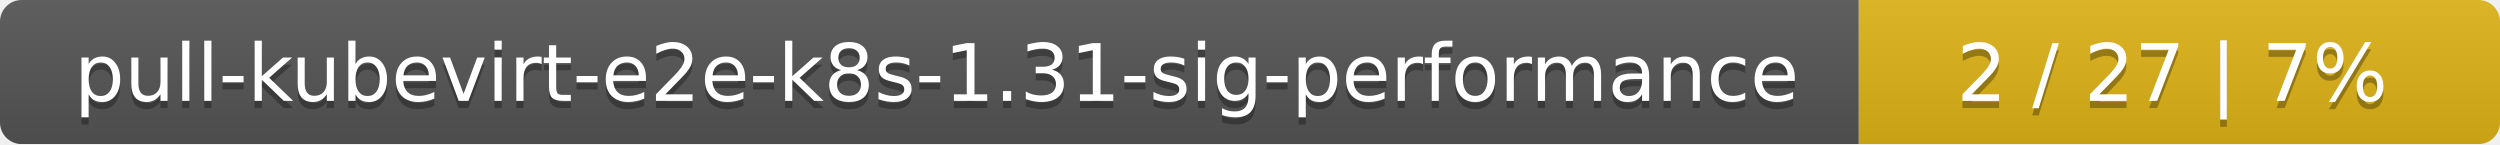
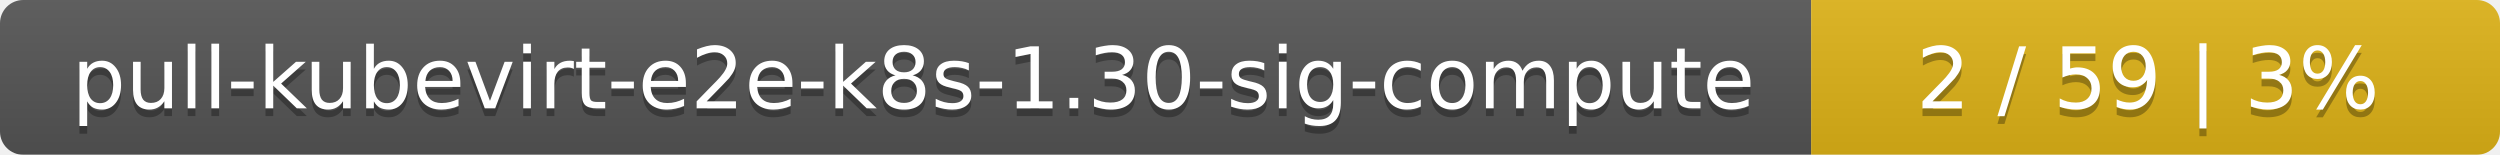
- <svg xmlns="http://www.w3.org/2000/svg" width="347" height="20">
+ <svg xmlns="http://www.w3.org/2000/svg" width="323" height="20">
  <linearGradient id="smooth" x2="0" y2="100%">
    <stop offset="0" stop-color="#bbb" stop-opacity=".1" />
    <stop offset="1" stop-opacity=".1" />
  </linearGradient>
  <mask id="round">
-     <rect width="347" height="20" rx="3" fill="#fff" />
+     <rect width="323" height="20" rx="3" fill="#fff" />
  </mask>
  <g mask="url(#round)">
-     <rect width="258" height="20" fill="#555" />
-     <rect x="258" width="89" height="20" fill="#dfb317" />
-     <rect width="347" height="20" fill="url(#smooth)" />
+     <rect width="234" height="20" fill="#555" />
+     <rect x="234" width="89" height="20" fill="#dfb317" />
+     <rect width="323" height="20" fill="url(#smooth)" />
  </g>
  <g fill="#fff" text-anchor="middle" font-family="DejaVu Sans,Verdana,Geneva,sans-serif" font-size="11">
-     <text x="130" y="15" fill="#010101" fill-opacity=".3">pull-kubevirt-e2e-k8s-1.31-sig-performance</text>
-     <text x="130" y="14">pull-kubevirt-e2e-k8s-1.31-sig-performance</text>
-     <text x="301.5" y="15" fill="#010101" fill-opacity=".3">2 / 27    |    7%</text>
-     <text x="301.5" y="14">2 / 27    |    7%</text>
+     <text x="118" y="15" fill="#010101" fill-opacity=".3">pull-kubevirt-e2e-k8s-1.30-sig-compute</text>
+     <text x="118" y="14">pull-kubevirt-e2e-k8s-1.30-sig-compute</text>
+     <text x="277.5" y="15" fill="#010101" fill-opacity=".3">2 / 59    |    3%</text>
+     <text x="277.5" y="14">2 / 59    |    3%</text>
  </g>
</svg>
